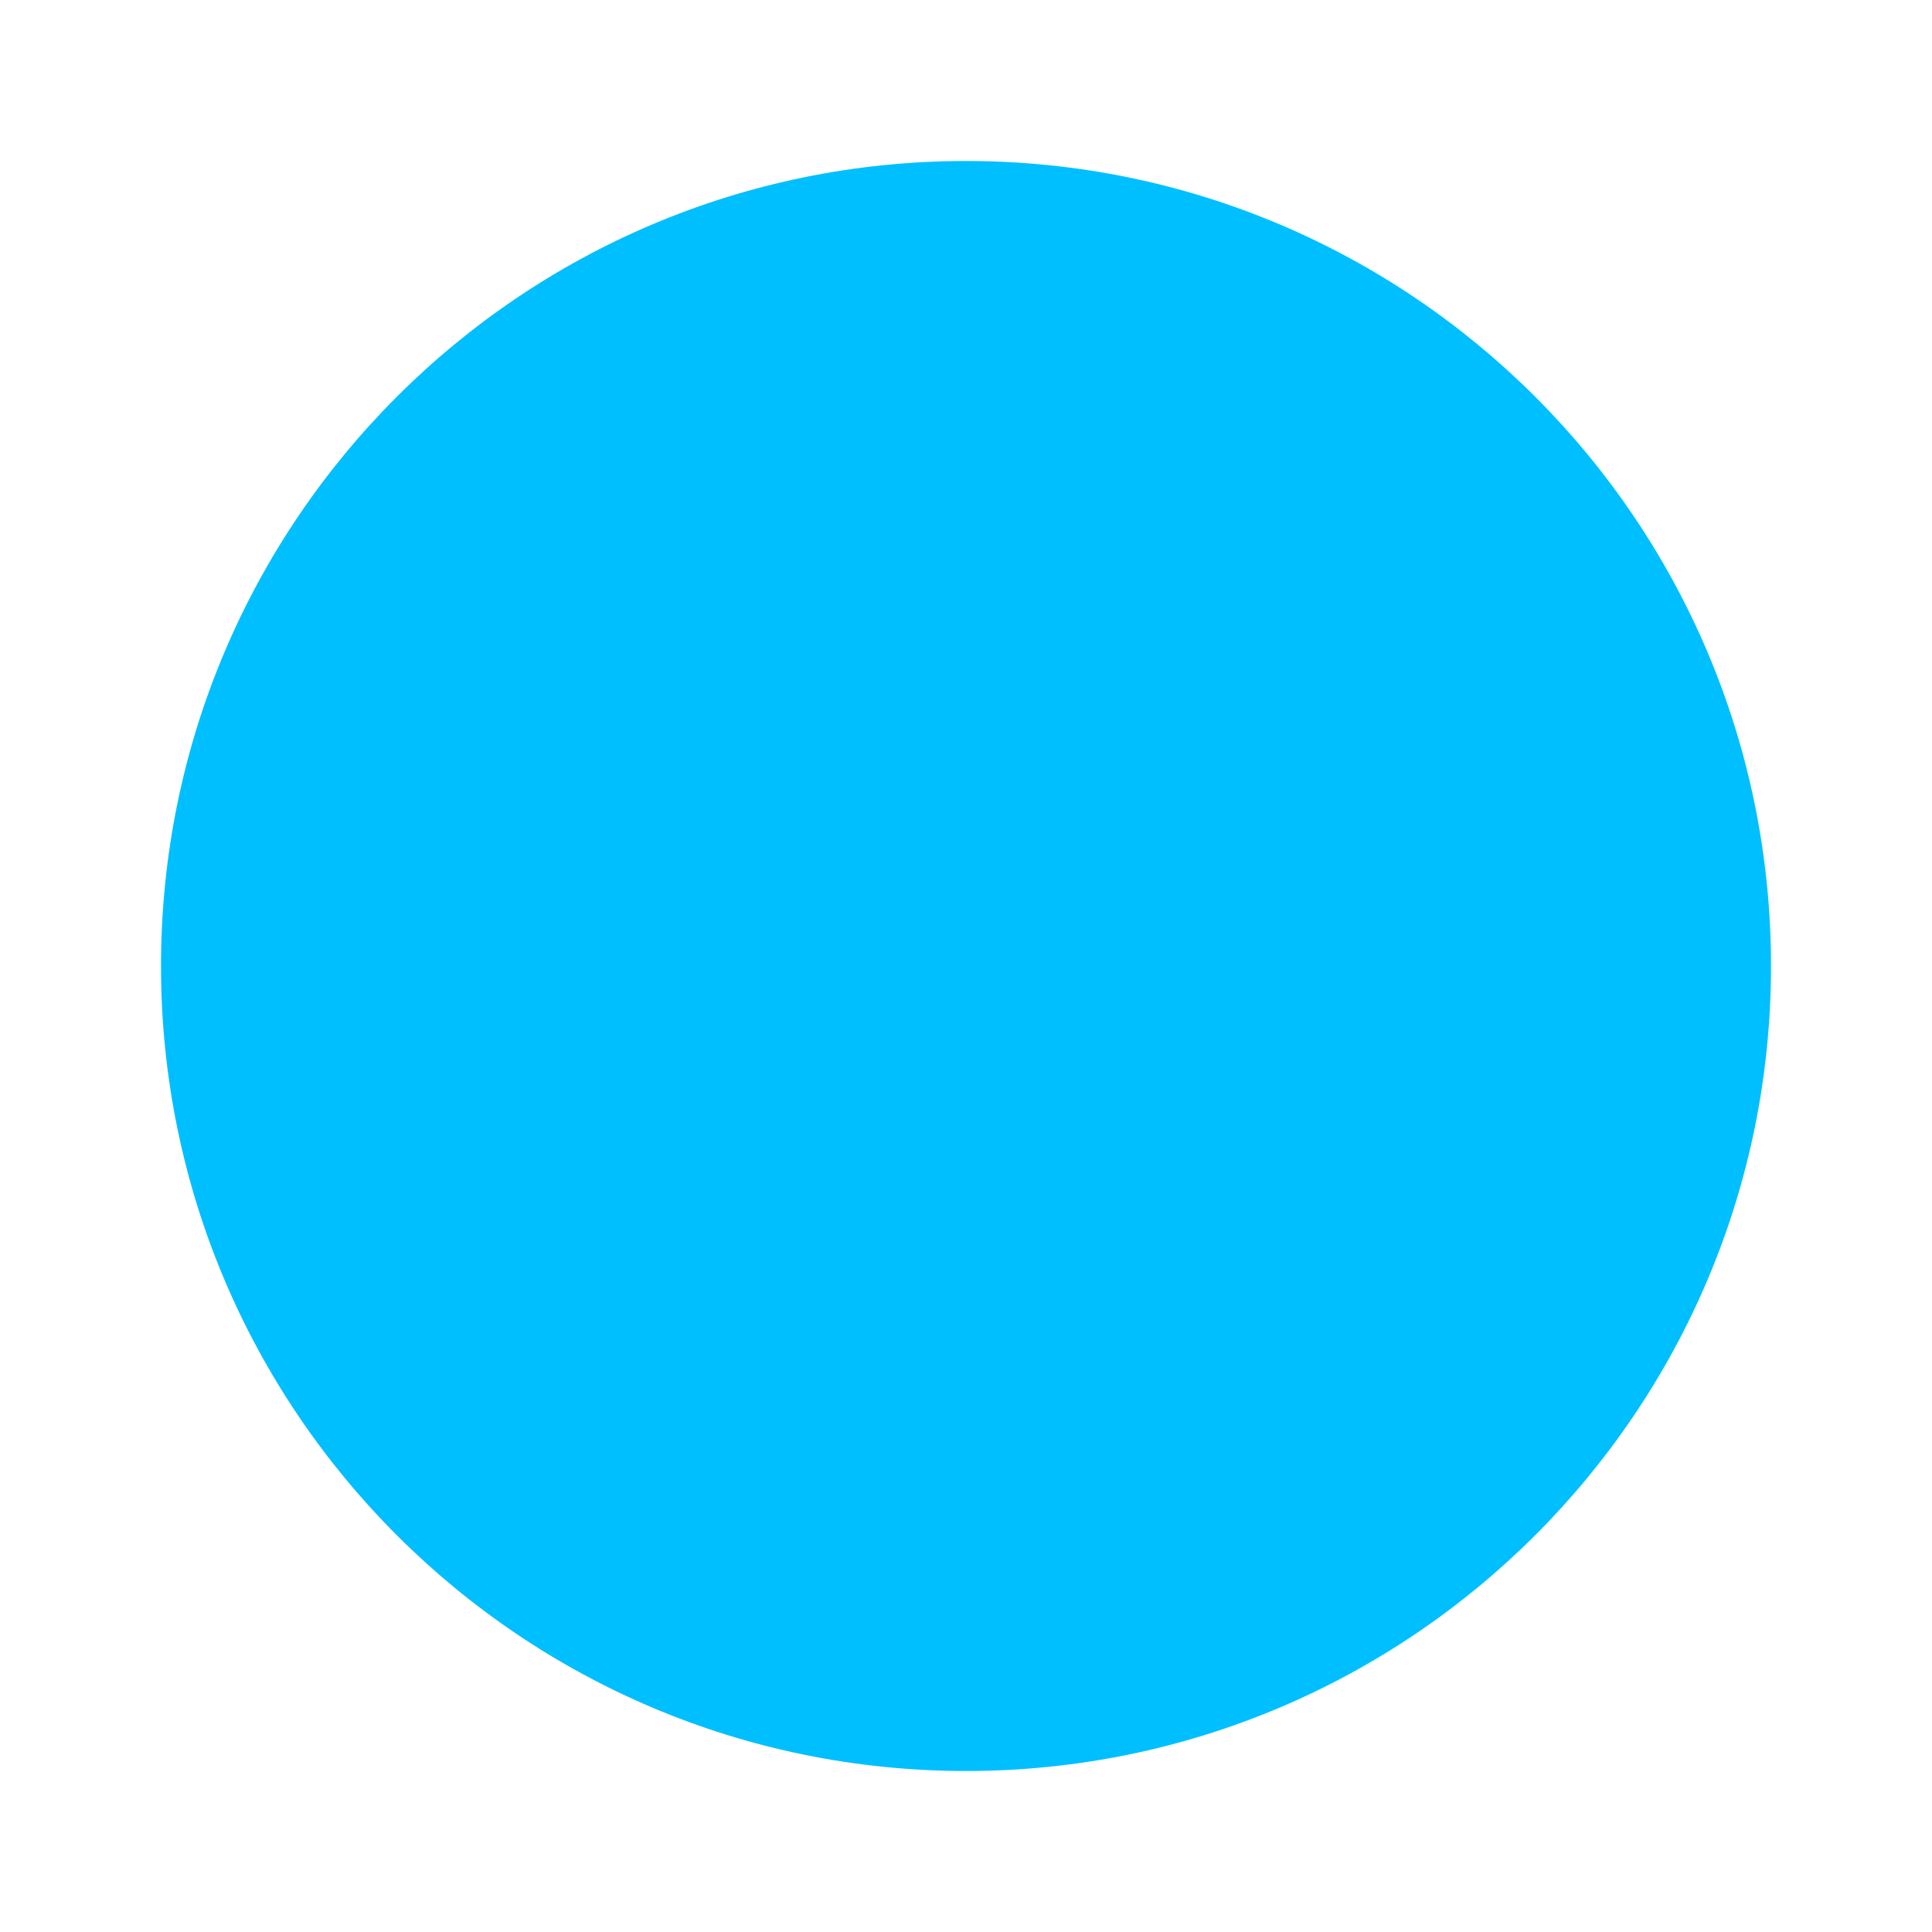
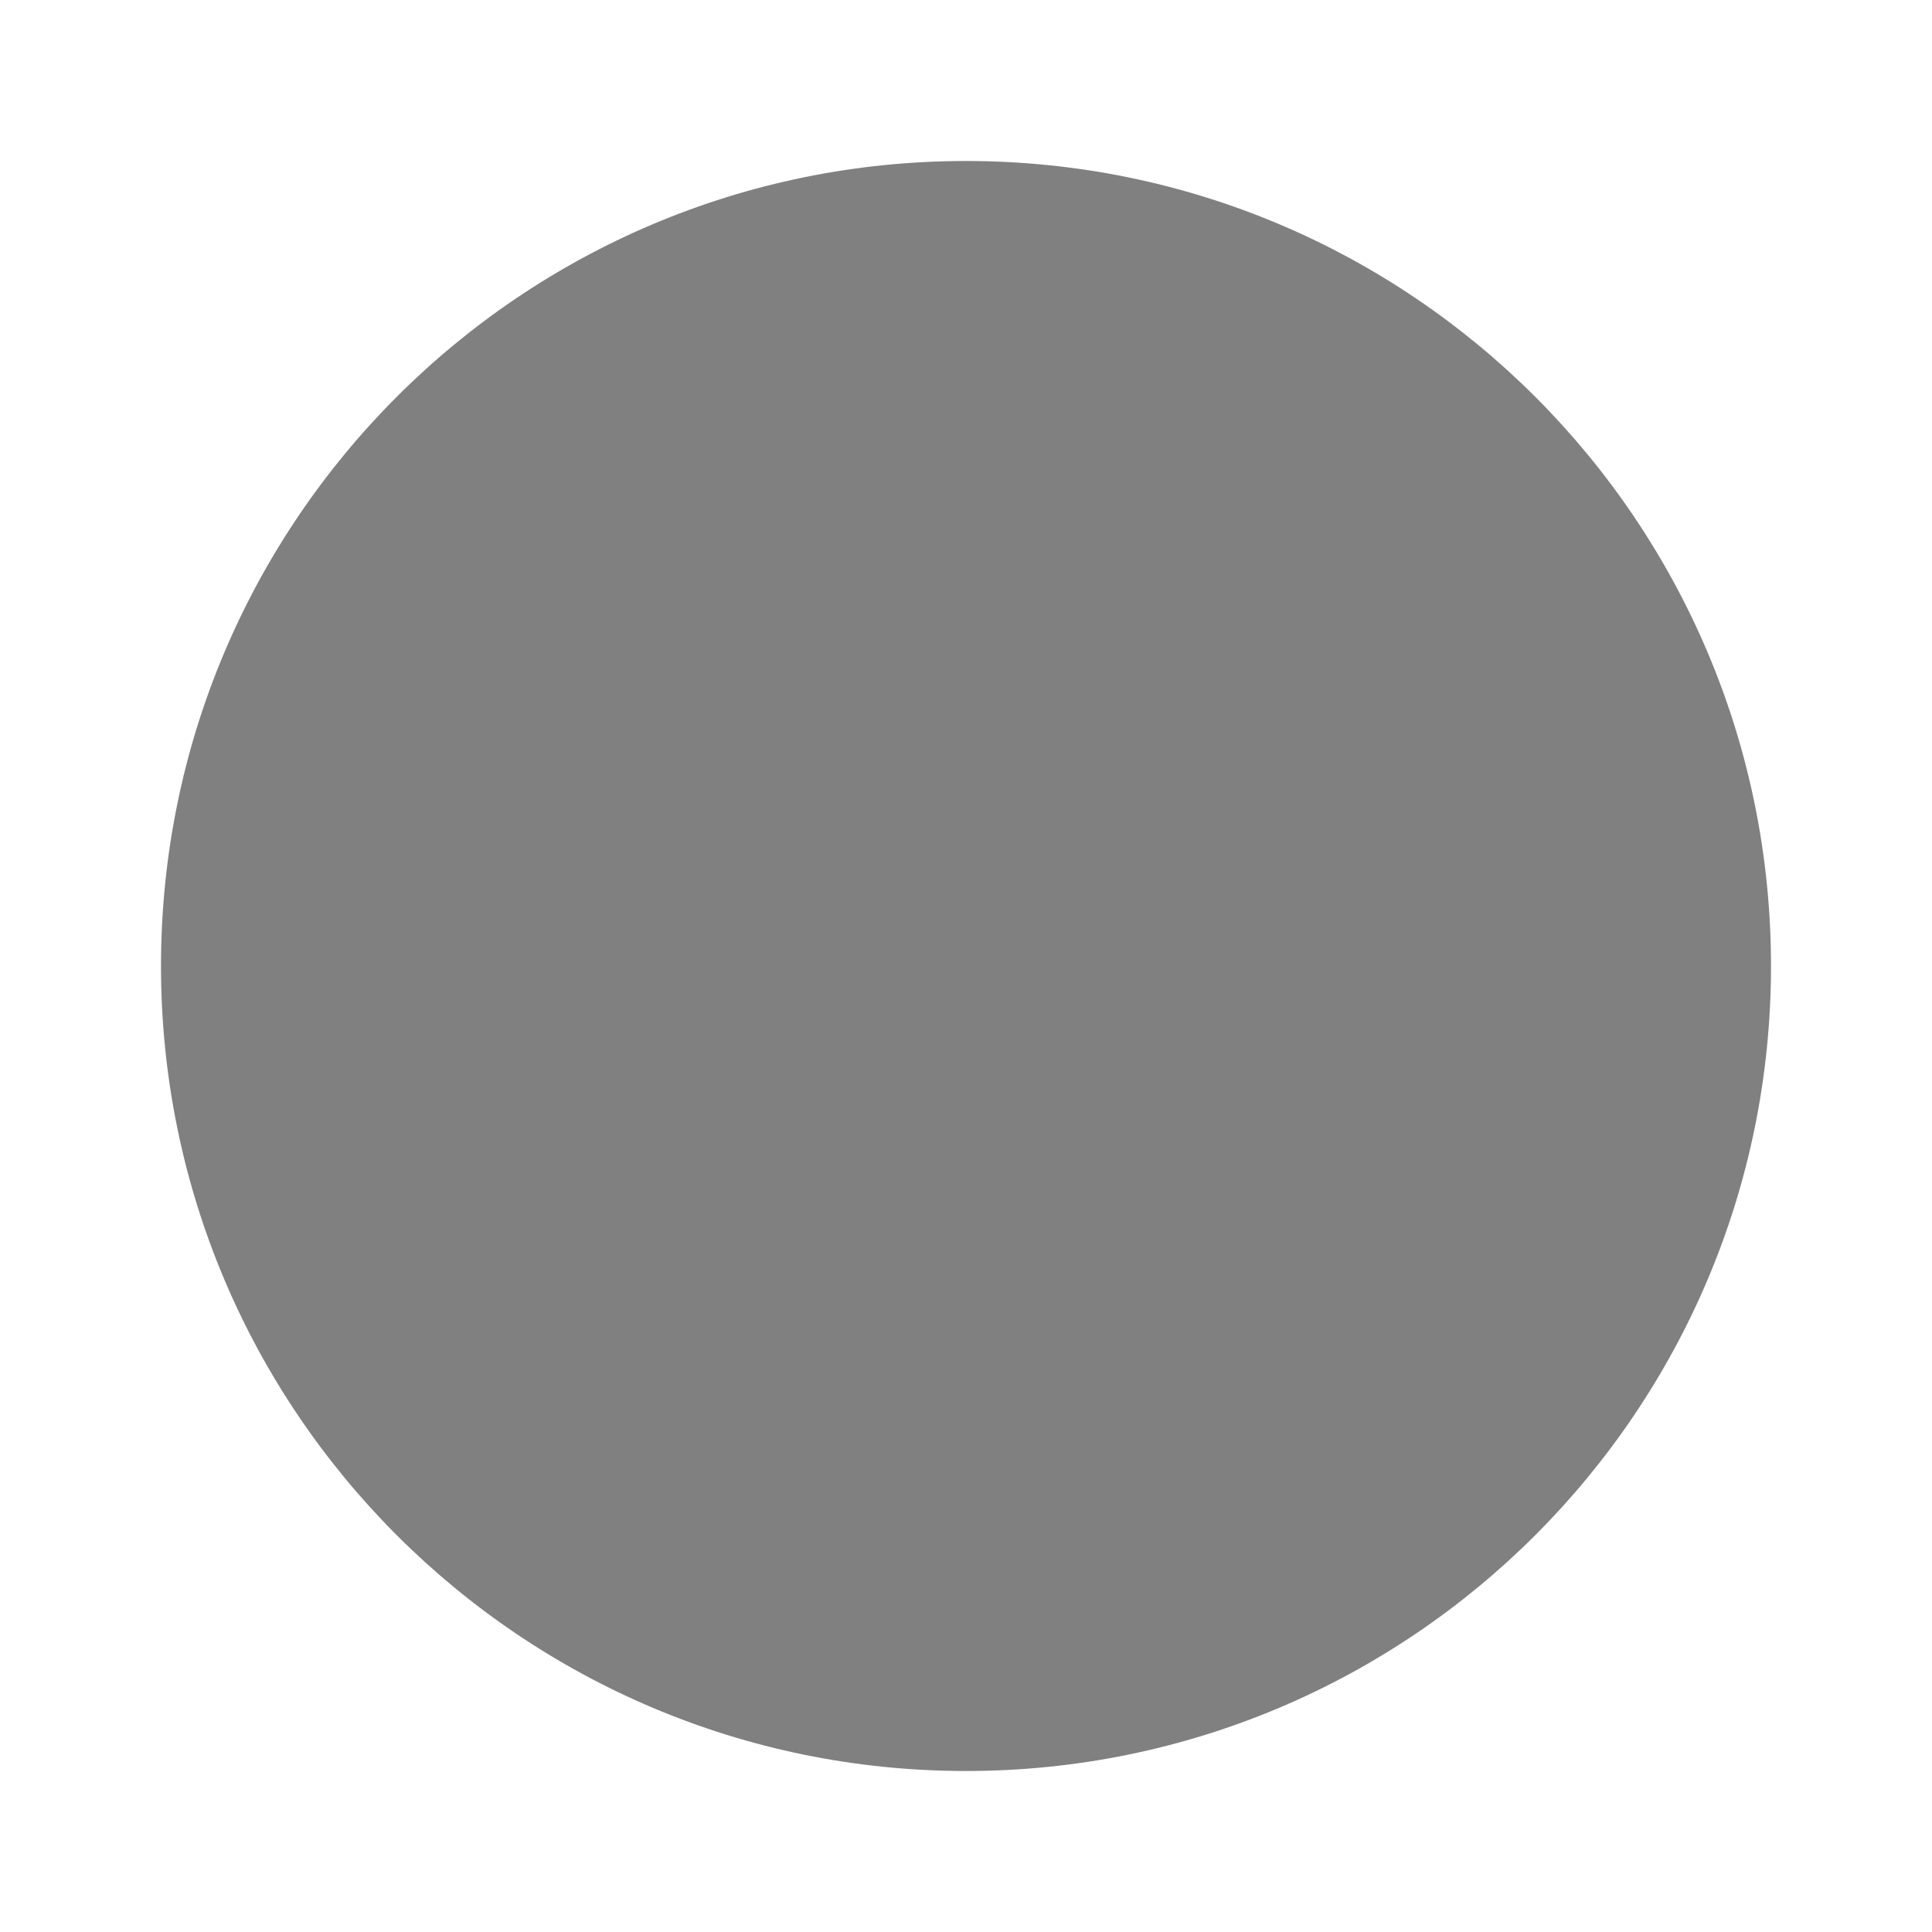
- <svg xmlns="http://www.w3.org/2000/svg" height="48" width="48">
-   <circle cx="24" cy="24" r="20" fill="#00bfff" />
+ <svg height="24" width="24">
+   <circle cx="12" cy="12" r="10" fill="gray" />
</svg>
